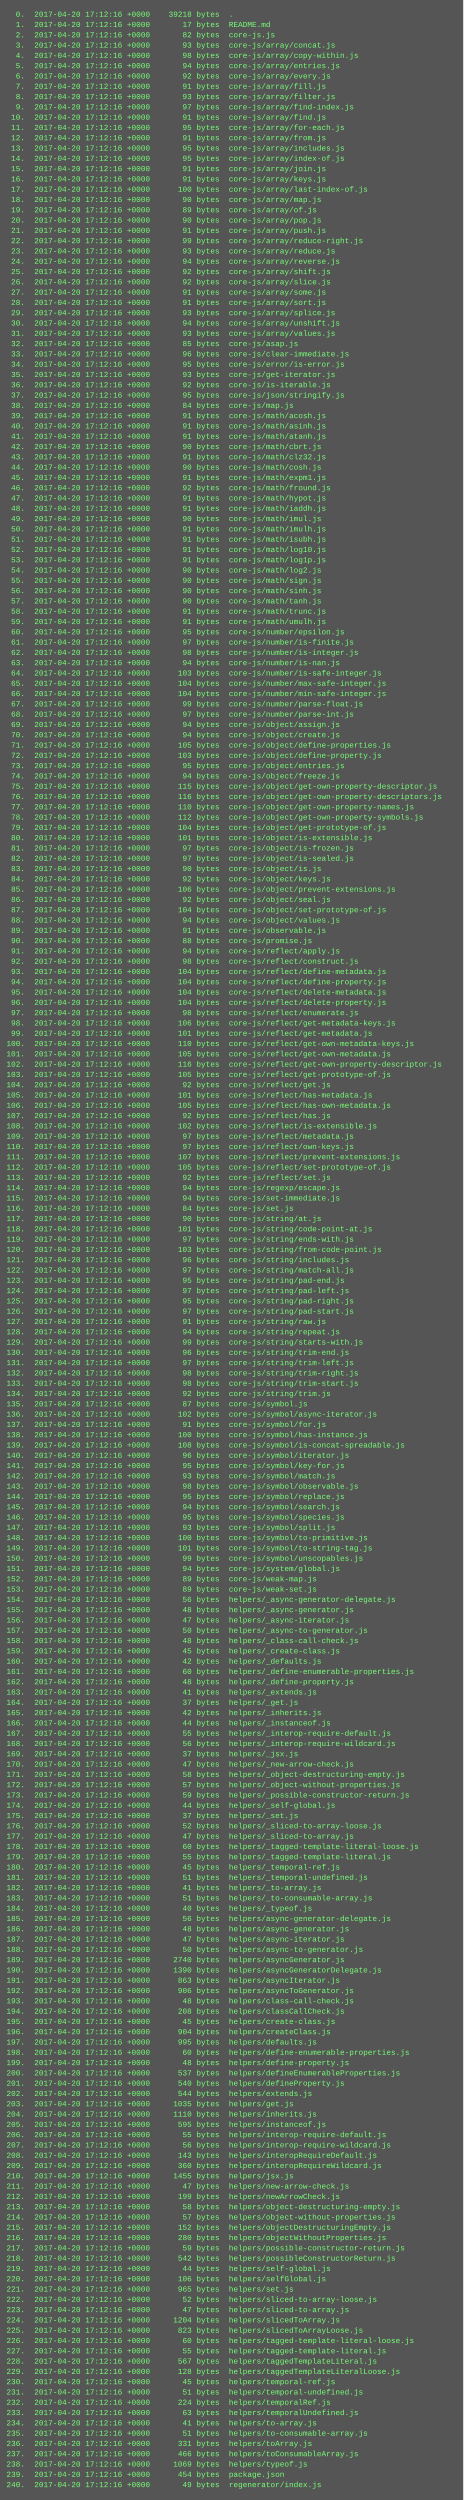
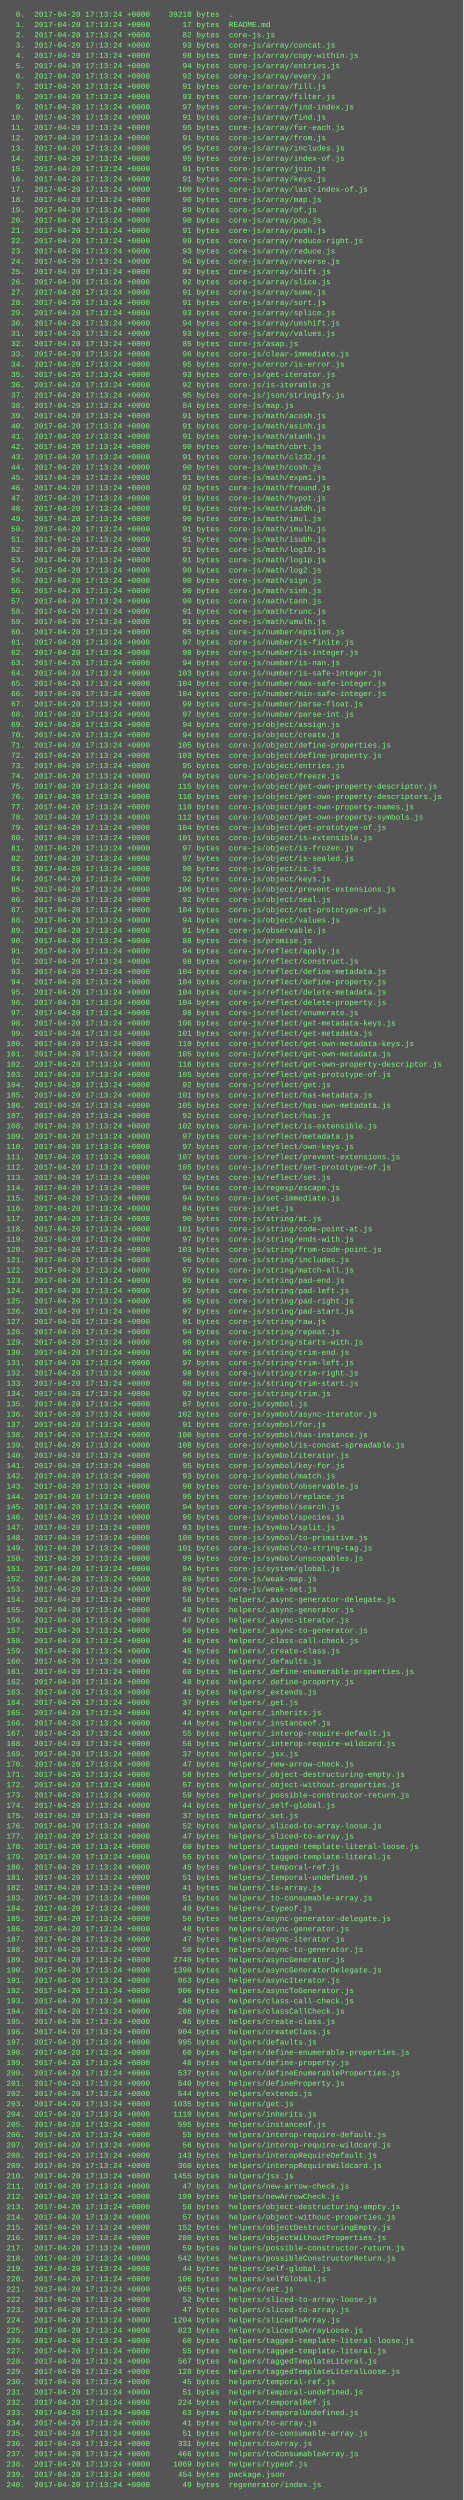
<svg xmlns="http://www.w3.org/2000/svg" height="3886" width="720">
  <rect height="3886" fill="#555" width="720" />
  <text fill="#7f7" font-family="Courier New" font-size="12" xml:space="preserve">
-     <tspan x="10" y="26">  0.  2017-04-20 17:12:16 +0000    39218 bytes  .</tspan>
-     <tspan x="10" y="42">  1.  2017-04-20 17:12:16 +0000       17 bytes  README.md</tspan>
-     <tspan x="10" y="58">  2.  2017-04-20 17:12:16 +0000       82 bytes  core-js.js</tspan>
-     <tspan x="10" y="74">  3.  2017-04-20 17:12:16 +0000       93 bytes  core-js/array/concat.js</tspan>
-     <tspan x="10" y="90">  4.  2017-04-20 17:12:16 +0000       98 bytes  core-js/array/copy-within.js</tspan>
-     <tspan x="10" y="106">  5.  2017-04-20 17:12:16 +0000       94 bytes  core-js/array/entries.js</tspan>
-     <tspan x="10" y="122">  6.  2017-04-20 17:12:16 +0000       92 bytes  core-js/array/every.js</tspan>
-     <tspan x="10" y="138">  7.  2017-04-20 17:12:16 +0000       91 bytes  core-js/array/fill.js</tspan>
-     <tspan x="10" y="154">  8.  2017-04-20 17:12:16 +0000       93 bytes  core-js/array/filter.js</tspan>
-     <tspan x="10" y="170">  9.  2017-04-20 17:12:16 +0000       97 bytes  core-js/array/find-index.js</tspan>
-     <tspan x="10" y="186"> 10.  2017-04-20 17:12:16 +0000       91 bytes  core-js/array/find.js</tspan>
-     <tspan x="10" y="202"> 11.  2017-04-20 17:12:16 +0000       95 bytes  core-js/array/for-each.js</tspan>
-     <tspan x="10" y="218"> 12.  2017-04-20 17:12:16 +0000       91 bytes  core-js/array/from.js</tspan>
-     <tspan x="10" y="234"> 13.  2017-04-20 17:12:16 +0000       95 bytes  core-js/array/includes.js</tspan>
-     <tspan x="10" y="250"> 14.  2017-04-20 17:12:16 +0000       95 bytes  core-js/array/index-of.js</tspan>
-     <tspan x="10" y="266"> 15.  2017-04-20 17:12:16 +0000       91 bytes  core-js/array/join.js</tspan>
-     <tspan x="10" y="282"> 16.  2017-04-20 17:12:16 +0000       91 bytes  core-js/array/keys.js</tspan>
-     <tspan x="10" y="298"> 17.  2017-04-20 17:12:16 +0000      100 bytes  core-js/array/last-index-of.js</tspan>
-     <tspan x="10" y="314"> 18.  2017-04-20 17:12:16 +0000       90 bytes  core-js/array/map.js</tspan>
-     <tspan x="10" y="330"> 19.  2017-04-20 17:12:16 +0000       89 bytes  core-js/array/of.js</tspan>
-     <tspan x="10" y="346"> 20.  2017-04-20 17:12:16 +0000       90 bytes  core-js/array/pop.js</tspan>
-     <tspan x="10" y="362"> 21.  2017-04-20 17:12:16 +0000       91 bytes  core-js/array/push.js</tspan>
-     <tspan x="10" y="378"> 22.  2017-04-20 17:12:16 +0000       99 bytes  core-js/array/reduce-right.js</tspan>
-     <tspan x="10" y="394"> 23.  2017-04-20 17:12:16 +0000       93 bytes  core-js/array/reduce.js</tspan>
-     <tspan x="10" y="410"> 24.  2017-04-20 17:12:16 +0000       94 bytes  core-js/array/reverse.js</tspan>
-     <tspan x="10" y="426"> 25.  2017-04-20 17:12:16 +0000       92 bytes  core-js/array/shift.js</tspan>
-     <tspan x="10" y="442"> 26.  2017-04-20 17:12:16 +0000       92 bytes  core-js/array/slice.js</tspan>
-     <tspan x="10" y="458"> 27.  2017-04-20 17:12:16 +0000       91 bytes  core-js/array/some.js</tspan>
-     <tspan x="10" y="474"> 28.  2017-04-20 17:12:16 +0000       91 bytes  core-js/array/sort.js</tspan>
-     <tspan x="10" y="490"> 29.  2017-04-20 17:12:16 +0000       93 bytes  core-js/array/splice.js</tspan>
-     <tspan x="10" y="506"> 30.  2017-04-20 17:12:16 +0000       94 bytes  core-js/array/unshift.js</tspan>
-     <tspan x="10" y="522"> 31.  2017-04-20 17:12:16 +0000       93 bytes  core-js/array/values.js</tspan>
-     <tspan x="10" y="538"> 32.  2017-04-20 17:12:16 +0000       85 bytes  core-js/asap.js</tspan>
-     <tspan x="10" y="554"> 33.  2017-04-20 17:12:16 +0000       96 bytes  core-js/clear-immediate.js</tspan>
-     <tspan x="10" y="570"> 34.  2017-04-20 17:12:16 +0000       95 bytes  core-js/error/is-error.js</tspan>
-     <tspan x="10" y="586"> 35.  2017-04-20 17:12:16 +0000       93 bytes  core-js/get-iterator.js</tspan>
-     <tspan x="10" y="602"> 36.  2017-04-20 17:12:16 +0000       92 bytes  core-js/is-iterable.js</tspan>
-     <tspan x="10" y="618"> 37.  2017-04-20 17:12:16 +0000       95 bytes  core-js/json/stringify.js</tspan>
-     <tspan x="10" y="634"> 38.  2017-04-20 17:12:16 +0000       84 bytes  core-js/map.js</tspan>
-     <tspan x="10" y="650"> 39.  2017-04-20 17:12:16 +0000       91 bytes  core-js/math/acosh.js</tspan>
-     <tspan x="10" y="666"> 40.  2017-04-20 17:12:16 +0000       91 bytes  core-js/math/asinh.js</tspan>
-     <tspan x="10" y="682"> 41.  2017-04-20 17:12:16 +0000       91 bytes  core-js/math/atanh.js</tspan>
-     <tspan x="10" y="698"> 42.  2017-04-20 17:12:16 +0000       90 bytes  core-js/math/cbrt.js</tspan>
-     <tspan x="10" y="714"> 43.  2017-04-20 17:12:16 +0000       91 bytes  core-js/math/clz32.js</tspan>
-     <tspan x="10" y="730"> 44.  2017-04-20 17:12:16 +0000       90 bytes  core-js/math/cosh.js</tspan>
-     <tspan x="10" y="746"> 45.  2017-04-20 17:12:16 +0000       91 bytes  core-js/math/expm1.js</tspan>
-     <tspan x="10" y="762"> 46.  2017-04-20 17:12:16 +0000       92 bytes  core-js/math/fround.js</tspan>
-     <tspan x="10" y="778"> 47.  2017-04-20 17:12:16 +0000       91 bytes  core-js/math/hypot.js</tspan>
-     <tspan x="10" y="794"> 48.  2017-04-20 17:12:16 +0000       91 bytes  core-js/math/iaddh.js</tspan>
-     <tspan x="10" y="810"> 49.  2017-04-20 17:12:16 +0000       90 bytes  core-js/math/imul.js</tspan>
-     <tspan x="10" y="826"> 50.  2017-04-20 17:12:16 +0000       91 bytes  core-js/math/imulh.js</tspan>
-     <tspan x="10" y="842"> 51.  2017-04-20 17:12:16 +0000       91 bytes  core-js/math/isubh.js</tspan>
-     <tspan x="10" y="858"> 52.  2017-04-20 17:12:16 +0000       91 bytes  core-js/math/log10.js</tspan>
-     <tspan x="10" y="874"> 53.  2017-04-20 17:12:16 +0000       91 bytes  core-js/math/log1p.js</tspan>
-     <tspan x="10" y="890"> 54.  2017-04-20 17:12:16 +0000       90 bytes  core-js/math/log2.js</tspan>
-     <tspan x="10" y="906"> 55.  2017-04-20 17:12:16 +0000       90 bytes  core-js/math/sign.js</tspan>
-     <tspan x="10" y="922"> 56.  2017-04-20 17:12:16 +0000       90 bytes  core-js/math/sinh.js</tspan>
-     <tspan x="10" y="938"> 57.  2017-04-20 17:12:16 +0000       90 bytes  core-js/math/tanh.js</tspan>
-     <tspan x="10" y="954"> 58.  2017-04-20 17:12:16 +0000       91 bytes  core-js/math/trunc.js</tspan>
-     <tspan x="10" y="970"> 59.  2017-04-20 17:12:16 +0000       91 bytes  core-js/math/umulh.js</tspan>
-     <tspan x="10" y="986"> 60.  2017-04-20 17:12:16 +0000       95 bytes  core-js/number/epsilon.js</tspan>
-     <tspan x="10" y="1002"> 61.  2017-04-20 17:12:16 +0000       97 bytes  core-js/number/is-finite.js</tspan>
-     <tspan x="10" y="1018"> 62.  2017-04-20 17:12:16 +0000       98 bytes  core-js/number/is-integer.js</tspan>
-     <tspan x="10" y="1034"> 63.  2017-04-20 17:12:16 +0000       94 bytes  core-js/number/is-nan.js</tspan>
-     <tspan x="10" y="1050"> 64.  2017-04-20 17:12:16 +0000      103 bytes  core-js/number/is-safe-integer.js</tspan>
-     <tspan x="10" y="1066"> 65.  2017-04-20 17:12:16 +0000      104 bytes  core-js/number/max-safe-integer.js</tspan>
-     <tspan x="10" y="1082"> 66.  2017-04-20 17:12:16 +0000      104 bytes  core-js/number/min-safe-integer.js</tspan>
-     <tspan x="10" y="1098"> 67.  2017-04-20 17:12:16 +0000       99 bytes  core-js/number/parse-float.js</tspan>
-     <tspan x="10" y="1114"> 68.  2017-04-20 17:12:16 +0000       97 bytes  core-js/number/parse-int.js</tspan>
-     <tspan x="10" y="1130"> 69.  2017-04-20 17:12:16 +0000       94 bytes  core-js/object/assign.js</tspan>
-     <tspan x="10" y="1146"> 70.  2017-04-20 17:12:16 +0000       94 bytes  core-js/object/create.js</tspan>
-     <tspan x="10" y="1162"> 71.  2017-04-20 17:12:16 +0000      105 bytes  core-js/object/define-properties.js</tspan>
-     <tspan x="10" y="1178"> 72.  2017-04-20 17:12:16 +0000      103 bytes  core-js/object/define-property.js</tspan>
-     <tspan x="10" y="1194"> 73.  2017-04-20 17:12:16 +0000       95 bytes  core-js/object/entries.js</tspan>
-     <tspan x="10" y="1210"> 74.  2017-04-20 17:12:16 +0000       94 bytes  core-js/object/freeze.js</tspan>
-     <tspan x="10" y="1226"> 75.  2017-04-20 17:12:16 +0000      115 bytes  core-js/object/get-own-property-descriptor.js</tspan>
-     <tspan x="10" y="1242"> 76.  2017-04-20 17:12:16 +0000      116 bytes  core-js/object/get-own-property-descriptors.js</tspan>
-     <tspan x="10" y="1258"> 77.  2017-04-20 17:12:16 +0000      110 bytes  core-js/object/get-own-property-names.js</tspan>
-     <tspan x="10" y="1274"> 78.  2017-04-20 17:12:16 +0000      112 bytes  core-js/object/get-own-property-symbols.js</tspan>
-     <tspan x="10" y="1290"> 79.  2017-04-20 17:12:16 +0000      104 bytes  core-js/object/get-prototype-of.js</tspan>
-     <tspan x="10" y="1306"> 80.  2017-04-20 17:12:16 +0000      101 bytes  core-js/object/is-extensible.js</tspan>
-     <tspan x="10" y="1322"> 81.  2017-04-20 17:12:16 +0000       97 bytes  core-js/object/is-frozen.js</tspan>
-     <tspan x="10" y="1338"> 82.  2017-04-20 17:12:16 +0000       97 bytes  core-js/object/is-sealed.js</tspan>
-     <tspan x="10" y="1354"> 83.  2017-04-20 17:12:16 +0000       90 bytes  core-js/object/is.js</tspan>
-     <tspan x="10" y="1370"> 84.  2017-04-20 17:12:16 +0000       92 bytes  core-js/object/keys.js</tspan>
-     <tspan x="10" y="1386"> 85.  2017-04-20 17:12:16 +0000      106 bytes  core-js/object/prevent-extensions.js</tspan>
-     <tspan x="10" y="1402"> 86.  2017-04-20 17:12:16 +0000       92 bytes  core-js/object/seal.js</tspan>
-     <tspan x="10" y="1418"> 87.  2017-04-20 17:12:16 +0000      104 bytes  core-js/object/set-prototype-of.js</tspan>
-     <tspan x="10" y="1434"> 88.  2017-04-20 17:12:16 +0000       94 bytes  core-js/object/values.js</tspan>
-     <tspan x="10" y="1450"> 89.  2017-04-20 17:12:16 +0000       91 bytes  core-js/observable.js</tspan>
-     <tspan x="10" y="1466"> 90.  2017-04-20 17:12:16 +0000       88 bytes  core-js/promise.js</tspan>
-     <tspan x="10" y="1482"> 91.  2017-04-20 17:12:16 +0000       94 bytes  core-js/reflect/apply.js</tspan>
-     <tspan x="10" y="1498"> 92.  2017-04-20 17:12:16 +0000       98 bytes  core-js/reflect/construct.js</tspan>
-     <tspan x="10" y="1514"> 93.  2017-04-20 17:12:16 +0000      104 bytes  core-js/reflect/define-metadata.js</tspan>
-     <tspan x="10" y="1530"> 94.  2017-04-20 17:12:16 +0000      104 bytes  core-js/reflect/define-property.js</tspan>
-     <tspan x="10" y="1546"> 95.  2017-04-20 17:12:16 +0000      104 bytes  core-js/reflect/delete-metadata.js</tspan>
-     <tspan x="10" y="1562"> 96.  2017-04-20 17:12:16 +0000      104 bytes  core-js/reflect/delete-property.js</tspan>
-     <tspan x="10" y="1578"> 97.  2017-04-20 17:12:16 +0000       98 bytes  core-js/reflect/enumerate.js</tspan>
-     <tspan x="10" y="1594"> 98.  2017-04-20 17:12:16 +0000      106 bytes  core-js/reflect/get-metadata-keys.js</tspan>
-     <tspan x="10" y="1610"> 99.  2017-04-20 17:12:16 +0000      101 bytes  core-js/reflect/get-metadata.js</tspan>
-     <tspan x="10" y="1626">100.  2017-04-20 17:12:16 +0000      110 bytes  core-js/reflect/get-own-metadata-keys.js</tspan>
-     <tspan x="10" y="1642">101.  2017-04-20 17:12:16 +0000      105 bytes  core-js/reflect/get-own-metadata.js</tspan>
-     <tspan x="10" y="1658">102.  2017-04-20 17:12:16 +0000      116 bytes  core-js/reflect/get-own-property-descriptor.js</tspan>
-     <tspan x="10" y="1674">103.  2017-04-20 17:12:16 +0000      105 bytes  core-js/reflect/get-prototype-of.js</tspan>
-     <tspan x="10" y="1690">104.  2017-04-20 17:12:16 +0000       92 bytes  core-js/reflect/get.js</tspan>
-     <tspan x="10" y="1706">105.  2017-04-20 17:12:16 +0000      101 bytes  core-js/reflect/has-metadata.js</tspan>
-     <tspan x="10" y="1722">106.  2017-04-20 17:12:16 +0000      105 bytes  core-js/reflect/has-own-metadata.js</tspan>
-     <tspan x="10" y="1738">107.  2017-04-20 17:12:16 +0000       92 bytes  core-js/reflect/has.js</tspan>
-     <tspan x="10" y="1754">108.  2017-04-20 17:12:16 +0000      102 bytes  core-js/reflect/is-extensible.js</tspan>
-     <tspan x="10" y="1770">109.  2017-04-20 17:12:16 +0000       97 bytes  core-js/reflect/metadata.js</tspan>
-     <tspan x="10" y="1786">110.  2017-04-20 17:12:16 +0000       97 bytes  core-js/reflect/own-keys.js</tspan>
-     <tspan x="10" y="1802">111.  2017-04-20 17:12:16 +0000      107 bytes  core-js/reflect/prevent-extensions.js</tspan>
-     <tspan x="10" y="1818">112.  2017-04-20 17:12:16 +0000      105 bytes  core-js/reflect/set-prototype-of.js</tspan>
-     <tspan x="10" y="1834">113.  2017-04-20 17:12:16 +0000       92 bytes  core-js/reflect/set.js</tspan>
-     <tspan x="10" y="1850">114.  2017-04-20 17:12:16 +0000       94 bytes  core-js/regexp/escape.js</tspan>
-     <tspan x="10" y="1866">115.  2017-04-20 17:12:16 +0000       94 bytes  core-js/set-immediate.js</tspan>
-     <tspan x="10" y="1882">116.  2017-04-20 17:12:16 +0000       84 bytes  core-js/set.js</tspan>
-     <tspan x="10" y="1898">117.  2017-04-20 17:12:16 +0000       90 bytes  core-js/string/at.js</tspan>
-     <tspan x="10" y="1914">118.  2017-04-20 17:12:16 +0000      101 bytes  core-js/string/code-point-at.js</tspan>
-     <tspan x="10" y="1930">119.  2017-04-20 17:12:16 +0000       97 bytes  core-js/string/ends-with.js</tspan>
-     <tspan x="10" y="1946">120.  2017-04-20 17:12:16 +0000      103 bytes  core-js/string/from-code-point.js</tspan>
-     <tspan x="10" y="1962">121.  2017-04-20 17:12:16 +0000       96 bytes  core-js/string/includes.js</tspan>
-     <tspan x="10" y="1978">122.  2017-04-20 17:12:16 +0000       97 bytes  core-js/string/match-all.js</tspan>
-     <tspan x="10" y="1994">123.  2017-04-20 17:12:16 +0000       95 bytes  core-js/string/pad-end.js</tspan>
-     <tspan x="10" y="2010">124.  2017-04-20 17:12:16 +0000       97 bytes  core-js/string/pad-left.js</tspan>
-     <tspan x="10" y="2026">125.  2017-04-20 17:12:16 +0000       95 bytes  core-js/string/pad-right.js</tspan>
-     <tspan x="10" y="2042">126.  2017-04-20 17:12:16 +0000       97 bytes  core-js/string/pad-start.js</tspan>
-     <tspan x="10" y="2058">127.  2017-04-20 17:12:16 +0000       91 bytes  core-js/string/raw.js</tspan>
-     <tspan x="10" y="2074">128.  2017-04-20 17:12:16 +0000       94 bytes  core-js/string/repeat.js</tspan>
-     <tspan x="10" y="2090">129.  2017-04-20 17:12:16 +0000       99 bytes  core-js/string/starts-with.js</tspan>
-     <tspan x="10" y="2106">130.  2017-04-20 17:12:16 +0000       96 bytes  core-js/string/trim-end.js</tspan>
-     <tspan x="10" y="2122">131.  2017-04-20 17:12:16 +0000       97 bytes  core-js/string/trim-left.js</tspan>
-     <tspan x="10" y="2138">132.  2017-04-20 17:12:16 +0000       98 bytes  core-js/string/trim-right.js</tspan>
-     <tspan x="10" y="2154">133.  2017-04-20 17:12:16 +0000       98 bytes  core-js/string/trim-start.js</tspan>
-     <tspan x="10" y="2170">134.  2017-04-20 17:12:16 +0000       92 bytes  core-js/string/trim.js</tspan>
-     <tspan x="10" y="2186">135.  2017-04-20 17:12:16 +0000       87 bytes  core-js/symbol.js</tspan>
-     <tspan x="10" y="2202">136.  2017-04-20 17:12:16 +0000      102 bytes  core-js/symbol/async-iterator.js</tspan>
-     <tspan x="10" y="2218">137.  2017-04-20 17:12:16 +0000       91 bytes  core-js/symbol/for.js</tspan>
-     <tspan x="10" y="2234">138.  2017-04-20 17:12:16 +0000      100 bytes  core-js/symbol/has-instance.js</tspan>
-     <tspan x="10" y="2250">139.  2017-04-20 17:12:16 +0000      108 bytes  core-js/symbol/is-concat-spreadable.js</tspan>
-     <tspan x="10" y="2266">140.  2017-04-20 17:12:16 +0000       96 bytes  core-js/symbol/iterator.js</tspan>
-     <tspan x="10" y="2282">141.  2017-04-20 17:12:16 +0000       95 bytes  core-js/symbol/key-for.js</tspan>
-     <tspan x="10" y="2298">142.  2017-04-20 17:12:16 +0000       93 bytes  core-js/symbol/match.js</tspan>
-     <tspan x="10" y="2314">143.  2017-04-20 17:12:16 +0000       98 bytes  core-js/symbol/observable.js</tspan>
-     <tspan x="10" y="2330">144.  2017-04-20 17:12:16 +0000       95 bytes  core-js/symbol/replace.js</tspan>
-     <tspan x="10" y="2346">145.  2017-04-20 17:12:16 +0000       94 bytes  core-js/symbol/search.js</tspan>
-     <tspan x="10" y="2362">146.  2017-04-20 17:12:16 +0000       95 bytes  core-js/symbol/species.js</tspan>
-     <tspan x="10" y="2378">147.  2017-04-20 17:12:16 +0000       93 bytes  core-js/symbol/split.js</tspan>
-     <tspan x="10" y="2394">148.  2017-04-20 17:12:16 +0000      100 bytes  core-js/symbol/to-primitive.js</tspan>
-     <tspan x="10" y="2410">149.  2017-04-20 17:12:16 +0000      101 bytes  core-js/symbol/to-string-tag.js</tspan>
-     <tspan x="10" y="2426">150.  2017-04-20 17:12:16 +0000       99 bytes  core-js/symbol/unscopables.js</tspan>
-     <tspan x="10" y="2442">151.  2017-04-20 17:12:16 +0000       94 bytes  core-js/system/global.js</tspan>
-     <tspan x="10" y="2458">152.  2017-04-20 17:12:16 +0000       89 bytes  core-js/weak-map.js</tspan>
-     <tspan x="10" y="2474">153.  2017-04-20 17:12:16 +0000       89 bytes  core-js/weak-set.js</tspan>
-     <tspan x="10" y="2490">154.  2017-04-20 17:12:16 +0000       56 bytes  helpers/_async-generator-delegate.js</tspan>
-     <tspan x="10" y="2506">155.  2017-04-20 17:12:16 +0000       48 bytes  helpers/_async-generator.js</tspan>
-     <tspan x="10" y="2522">156.  2017-04-20 17:12:16 +0000       47 bytes  helpers/_async-iterator.js</tspan>
-     <tspan x="10" y="2538">157.  2017-04-20 17:12:16 +0000       50 bytes  helpers/_async-to-generator.js</tspan>
-     <tspan x="10" y="2554">158.  2017-04-20 17:12:16 +0000       48 bytes  helpers/_class-call-check.js</tspan>
-     <tspan x="10" y="2570">159.  2017-04-20 17:12:16 +0000       45 bytes  helpers/_create-class.js</tspan>
-     <tspan x="10" y="2586">160.  2017-04-20 17:12:16 +0000       42 bytes  helpers/_defaults.js</tspan>
-     <tspan x="10" y="2602">161.  2017-04-20 17:12:16 +0000       60 bytes  helpers/_define-enumerable-properties.js</tspan>
-     <tspan x="10" y="2618">162.  2017-04-20 17:12:16 +0000       48 bytes  helpers/_define-property.js</tspan>
-     <tspan x="10" y="2634">163.  2017-04-20 17:12:16 +0000       41 bytes  helpers/_extends.js</tspan>
-     <tspan x="10" y="2650">164.  2017-04-20 17:12:16 +0000       37 bytes  helpers/_get.js</tspan>
-     <tspan x="10" y="2666">165.  2017-04-20 17:12:16 +0000       42 bytes  helpers/_inherits.js</tspan>
-     <tspan x="10" y="2682">166.  2017-04-20 17:12:16 +0000       44 bytes  helpers/_instanceof.js</tspan>
-     <tspan x="10" y="2698">167.  2017-04-20 17:12:16 +0000       55 bytes  helpers/_interop-require-default.js</tspan>
-     <tspan x="10" y="2714">168.  2017-04-20 17:12:16 +0000       56 bytes  helpers/_interop-require-wildcard.js</tspan>
-     <tspan x="10" y="2730">169.  2017-04-20 17:12:16 +0000       37 bytes  helpers/_jsx.js</tspan>
-     <tspan x="10" y="2746">170.  2017-04-20 17:12:16 +0000       47 bytes  helpers/_new-arrow-check.js</tspan>
-     <tspan x="10" y="2762">171.  2017-04-20 17:12:16 +0000       58 bytes  helpers/_object-destructuring-empty.js</tspan>
-     <tspan x="10" y="2778">172.  2017-04-20 17:12:16 +0000       57 bytes  helpers/_object-without-properties.js</tspan>
-     <tspan x="10" y="2794">173.  2017-04-20 17:12:16 +0000       59 bytes  helpers/_possible-constructor-return.js</tspan>
-     <tspan x="10" y="2810">174.  2017-04-20 17:12:16 +0000       44 bytes  helpers/_self-global.js</tspan>
-     <tspan x="10" y="2826">175.  2017-04-20 17:12:16 +0000       37 bytes  helpers/_set.js</tspan>
-     <tspan x="10" y="2842">176.  2017-04-20 17:12:16 +0000       52 bytes  helpers/_sliced-to-array-loose.js</tspan>
-     <tspan x="10" y="2858">177.  2017-04-20 17:12:16 +0000       47 bytes  helpers/_sliced-to-array.js</tspan>
-     <tspan x="10" y="2874">178.  2017-04-20 17:12:16 +0000       60 bytes  helpers/_tagged-template-literal-loose.js</tspan>
-     <tspan x="10" y="2890">179.  2017-04-20 17:12:16 +0000       55 bytes  helpers/_tagged-template-literal.js</tspan>
-     <tspan x="10" y="2906">180.  2017-04-20 17:12:16 +0000       45 bytes  helpers/_temporal-ref.js</tspan>
-     <tspan x="10" y="2922">181.  2017-04-20 17:12:16 +0000       51 bytes  helpers/_temporal-undefined.js</tspan>
-     <tspan x="10" y="2938">182.  2017-04-20 17:12:16 +0000       41 bytes  helpers/_to-array.js</tspan>
-     <tspan x="10" y="2954">183.  2017-04-20 17:12:16 +0000       51 bytes  helpers/_to-consumable-array.js</tspan>
-     <tspan x="10" y="2970">184.  2017-04-20 17:12:16 +0000       40 bytes  helpers/_typeof.js</tspan>
-     <tspan x="10" y="2986">185.  2017-04-20 17:12:16 +0000       56 bytes  helpers/async-generator-delegate.js</tspan>
-     <tspan x="10" y="3002">186.  2017-04-20 17:12:16 +0000       48 bytes  helpers/async-generator.js</tspan>
-     <tspan x="10" y="3018">187.  2017-04-20 17:12:16 +0000       47 bytes  helpers/async-iterator.js</tspan>
-     <tspan x="10" y="3034">188.  2017-04-20 17:12:16 +0000       50 bytes  helpers/async-to-generator.js</tspan>
-     <tspan x="10" y="3050">189.  2017-04-20 17:12:16 +0000     2740 bytes  helpers/asyncGenerator.js</tspan>
-     <tspan x="10" y="3066">190.  2017-04-20 17:12:16 +0000     1390 bytes  helpers/asyncGeneratorDelegate.js</tspan>
-     <tspan x="10" y="3082">191.  2017-04-20 17:12:16 +0000      863 bytes  helpers/asyncIterator.js</tspan>
-     <tspan x="10" y="3098">192.  2017-04-20 17:12:16 +0000      906 bytes  helpers/asyncToGenerator.js</tspan>
-     <tspan x="10" y="3114">193.  2017-04-20 17:12:16 +0000       48 bytes  helpers/class-call-check.js</tspan>
-     <tspan x="10" y="3130">194.  2017-04-20 17:12:16 +0000      208 bytes  helpers/classCallCheck.js</tspan>
-     <tspan x="10" y="3146">195.  2017-04-20 17:12:16 +0000       45 bytes  helpers/create-class.js</tspan>
-     <tspan x="10" y="3162">196.  2017-04-20 17:12:16 +0000      904 bytes  helpers/createClass.js</tspan>
-     <tspan x="10" y="3178">197.  2017-04-20 17:12:16 +0000      995 bytes  helpers/defaults.js</tspan>
-     <tspan x="10" y="3194">198.  2017-04-20 17:12:16 +0000       60 bytes  helpers/define-enumerable-properties.js</tspan>
-     <tspan x="10" y="3210">199.  2017-04-20 17:12:16 +0000       48 bytes  helpers/define-property.js</tspan>
-     <tspan x="10" y="3226">200.  2017-04-20 17:12:16 +0000      537 bytes  helpers/defineEnumerableProperties.js</tspan>
-     <tspan x="10" y="3242">201.  2017-04-20 17:12:16 +0000      540 bytes  helpers/defineProperty.js</tspan>
-     <tspan x="10" y="3258">202.  2017-04-20 17:12:16 +0000      544 bytes  helpers/extends.js</tspan>
-     <tspan x="10" y="3274">203.  2017-04-20 17:12:16 +0000     1035 bytes  helpers/get.js</tspan>
-     <tspan x="10" y="3290">204.  2017-04-20 17:12:16 +0000     1110 bytes  helpers/inherits.js</tspan>
-     <tspan x="10" y="3306">205.  2017-04-20 17:12:16 +0000      595 bytes  helpers/instanceof.js</tspan>
-     <tspan x="10" y="3322">206.  2017-04-20 17:12:16 +0000       55 bytes  helpers/interop-require-default.js</tspan>
-     <tspan x="10" y="3338">207.  2017-04-20 17:12:16 +0000       56 bytes  helpers/interop-require-wildcard.js</tspan>
-     <tspan x="10" y="3354">208.  2017-04-20 17:12:16 +0000      143 bytes  helpers/interopRequireDefault.js</tspan>
-     <tspan x="10" y="3370">209.  2017-04-20 17:12:16 +0000      360 bytes  helpers/interopRequireWildcard.js</tspan>
-     <tspan x="10" y="3386">210.  2017-04-20 17:12:16 +0000     1455 bytes  helpers/jsx.js</tspan>
-     <tspan x="10" y="3402">211.  2017-04-20 17:12:16 +0000       47 bytes  helpers/new-arrow-check.js</tspan>
-     <tspan x="10" y="3418">212.  2017-04-20 17:12:16 +0000      199 bytes  helpers/newArrowCheck.js</tspan>
-     <tspan x="10" y="3434">213.  2017-04-20 17:12:16 +0000       58 bytes  helpers/object-destructuring-empty.js</tspan>
-     <tspan x="10" y="3450">214.  2017-04-20 17:12:16 +0000       57 bytes  helpers/object-without-properties.js</tspan>
-     <tspan x="10" y="3466">215.  2017-04-20 17:12:16 +0000      152 bytes  helpers/objectDestructuringEmpty.js</tspan>
-     <tspan x="10" y="3482">216.  2017-04-20 17:12:16 +0000      280 bytes  helpers/objectWithoutProperties.js</tspan>
-     <tspan x="10" y="3498">217.  2017-04-20 17:12:16 +0000       59 bytes  helpers/possible-constructor-return.js</tspan>
-     <tspan x="10" y="3514">218.  2017-04-20 17:12:16 +0000      542 bytes  helpers/possibleConstructorReturn.js</tspan>
-     <tspan x="10" y="3530">219.  2017-04-20 17:12:16 +0000       44 bytes  helpers/self-global.js</tspan>
-     <tspan x="10" y="3546">220.  2017-04-20 17:12:16 +0000      106 bytes  helpers/selfGlobal.js</tspan>
-     <tspan x="10" y="3562">221.  2017-04-20 17:12:16 +0000      965 bytes  helpers/set.js</tspan>
-     <tspan x="10" y="3578">222.  2017-04-20 17:12:16 +0000       52 bytes  helpers/sliced-to-array-loose.js</tspan>
-     <tspan x="10" y="3594">223.  2017-04-20 17:12:16 +0000       47 bytes  helpers/sliced-to-array.js</tspan>
-     <tspan x="10" y="3610">224.  2017-04-20 17:12:16 +0000     1204 bytes  helpers/slicedToArray.js</tspan>
-     <tspan x="10" y="3626">225.  2017-04-20 17:12:16 +0000      823 bytes  helpers/slicedToArrayLoose.js</tspan>
-     <tspan x="10" y="3642">226.  2017-04-20 17:12:16 +0000       60 bytes  helpers/tagged-template-literal-loose.js</tspan>
-     <tspan x="10" y="3658">227.  2017-04-20 17:12:16 +0000       55 bytes  helpers/tagged-template-literal.js</tspan>
-     <tspan x="10" y="3674">228.  2017-04-20 17:12:16 +0000      567 bytes  helpers/taggedTemplateLiteral.js</tspan>
-     <tspan x="10" y="3690">229.  2017-04-20 17:12:16 +0000      128 bytes  helpers/taggedTemplateLiteralLoose.js</tspan>
-     <tspan x="10" y="3706">230.  2017-04-20 17:12:16 +0000       45 bytes  helpers/temporal-ref.js</tspan>
-     <tspan x="10" y="3722">231.  2017-04-20 17:12:16 +0000       51 bytes  helpers/temporal-undefined.js</tspan>
-     <tspan x="10" y="3738">232.  2017-04-20 17:12:16 +0000      224 bytes  helpers/temporalRef.js</tspan>
-     <tspan x="10" y="3754">233.  2017-04-20 17:12:16 +0000       63 bytes  helpers/temporalUndefined.js</tspan>
-     <tspan x="10" y="3770">234.  2017-04-20 17:12:16 +0000       41 bytes  helpers/to-array.js</tspan>
-     <tspan x="10" y="3786">235.  2017-04-20 17:12:16 +0000       51 bytes  helpers/to-consumable-array.js</tspan>
-     <tspan x="10" y="3802">236.  2017-04-20 17:12:16 +0000      331 bytes  helpers/toArray.js</tspan>
-     <tspan x="10" y="3818">237.  2017-04-20 17:12:16 +0000      466 bytes  helpers/toConsumableArray.js</tspan>
-     <tspan x="10" y="3834">238.  2017-04-20 17:12:16 +0000     1069 bytes  helpers/typeof.js</tspan>
-     <tspan x="10" y="3850">239.  2017-04-20 17:12:16 +0000      454 bytes  package.json</tspan>
-     <tspan x="10" y="3866">240.  2017-04-20 17:12:16 +0000       49 bytes  regenerator/index.js</tspan>
+     <tspan x="10" y="26">  0.  2017-04-20 17:13:24 +0000    39218 bytes  .</tspan>
+     <tspan x="10" y="42">  1.  2017-04-20 17:13:24 +0000       17 bytes  README.md</tspan>
+     <tspan x="10" y="58">  2.  2017-04-20 17:13:24 +0000       82 bytes  core-js.js</tspan>
+     <tspan x="10" y="74">  3.  2017-04-20 17:13:24 +0000       93 bytes  core-js/array/concat.js</tspan>
+     <tspan x="10" y="90">  4.  2017-04-20 17:13:24 +0000       98 bytes  core-js/array/copy-within.js</tspan>
+     <tspan x="10" y="106">  5.  2017-04-20 17:13:24 +0000       94 bytes  core-js/array/entries.js</tspan>
+     <tspan x="10" y="122">  6.  2017-04-20 17:13:24 +0000       92 bytes  core-js/array/every.js</tspan>
+     <tspan x="10" y="138">  7.  2017-04-20 17:13:24 +0000       91 bytes  core-js/array/fill.js</tspan>
+     <tspan x="10" y="154">  8.  2017-04-20 17:13:24 +0000       93 bytes  core-js/array/filter.js</tspan>
+     <tspan x="10" y="170">  9.  2017-04-20 17:13:24 +0000       97 bytes  core-js/array/find-index.js</tspan>
+     <tspan x="10" y="186"> 10.  2017-04-20 17:13:24 +0000       91 bytes  core-js/array/find.js</tspan>
+     <tspan x="10" y="202"> 11.  2017-04-20 17:13:24 +0000       95 bytes  core-js/array/for-each.js</tspan>
+     <tspan x="10" y="218"> 12.  2017-04-20 17:13:24 +0000       91 bytes  core-js/array/from.js</tspan>
+     <tspan x="10" y="234"> 13.  2017-04-20 17:13:24 +0000       95 bytes  core-js/array/includes.js</tspan>
+     <tspan x="10" y="250"> 14.  2017-04-20 17:13:24 +0000       95 bytes  core-js/array/index-of.js</tspan>
+     <tspan x="10" y="266"> 15.  2017-04-20 17:13:24 +0000       91 bytes  core-js/array/join.js</tspan>
+     <tspan x="10" y="282"> 16.  2017-04-20 17:13:24 +0000       91 bytes  core-js/array/keys.js</tspan>
+     <tspan x="10" y="298"> 17.  2017-04-20 17:13:24 +0000      100 bytes  core-js/array/last-index-of.js</tspan>
+     <tspan x="10" y="314"> 18.  2017-04-20 17:13:24 +0000       90 bytes  core-js/array/map.js</tspan>
+     <tspan x="10" y="330"> 19.  2017-04-20 17:13:24 +0000       89 bytes  core-js/array/of.js</tspan>
+     <tspan x="10" y="346"> 20.  2017-04-20 17:13:24 +0000       90 bytes  core-js/array/pop.js</tspan>
+     <tspan x="10" y="362"> 21.  2017-04-20 17:13:24 +0000       91 bytes  core-js/array/push.js</tspan>
+     <tspan x="10" y="378"> 22.  2017-04-20 17:13:24 +0000       99 bytes  core-js/array/reduce-right.js</tspan>
+     <tspan x="10" y="394"> 23.  2017-04-20 17:13:24 +0000       93 bytes  core-js/array/reduce.js</tspan>
+     <tspan x="10" y="410"> 24.  2017-04-20 17:13:24 +0000       94 bytes  core-js/array/reverse.js</tspan>
+     <tspan x="10" y="426"> 25.  2017-04-20 17:13:24 +0000       92 bytes  core-js/array/shift.js</tspan>
+     <tspan x="10" y="442"> 26.  2017-04-20 17:13:24 +0000       92 bytes  core-js/array/slice.js</tspan>
+     <tspan x="10" y="458"> 27.  2017-04-20 17:13:24 +0000       91 bytes  core-js/array/some.js</tspan>
+     <tspan x="10" y="474"> 28.  2017-04-20 17:13:24 +0000       91 bytes  core-js/array/sort.js</tspan>
+     <tspan x="10" y="490"> 29.  2017-04-20 17:13:24 +0000       93 bytes  core-js/array/splice.js</tspan>
+     <tspan x="10" y="506"> 30.  2017-04-20 17:13:24 +0000       94 bytes  core-js/array/unshift.js</tspan>
+     <tspan x="10" y="522"> 31.  2017-04-20 17:13:24 +0000       93 bytes  core-js/array/values.js</tspan>
+     <tspan x="10" y="538"> 32.  2017-04-20 17:13:24 +0000       85 bytes  core-js/asap.js</tspan>
+     <tspan x="10" y="554"> 33.  2017-04-20 17:13:24 +0000       96 bytes  core-js/clear-immediate.js</tspan>
+     <tspan x="10" y="570"> 34.  2017-04-20 17:13:24 +0000       95 bytes  core-js/error/is-error.js</tspan>
+     <tspan x="10" y="586"> 35.  2017-04-20 17:13:24 +0000       93 bytes  core-js/get-iterator.js</tspan>
+     <tspan x="10" y="602"> 36.  2017-04-20 17:13:24 +0000       92 bytes  core-js/is-iterable.js</tspan>
+     <tspan x="10" y="618"> 37.  2017-04-20 17:13:24 +0000       95 bytes  core-js/json/stringify.js</tspan>
+     <tspan x="10" y="634"> 38.  2017-04-20 17:13:24 +0000       84 bytes  core-js/map.js</tspan>
+     <tspan x="10" y="650"> 39.  2017-04-20 17:13:24 +0000       91 bytes  core-js/math/acosh.js</tspan>
+     <tspan x="10" y="666"> 40.  2017-04-20 17:13:24 +0000       91 bytes  core-js/math/asinh.js</tspan>
+     <tspan x="10" y="682"> 41.  2017-04-20 17:13:24 +0000       91 bytes  core-js/math/atanh.js</tspan>
+     <tspan x="10" y="698"> 42.  2017-04-20 17:13:24 +0000       90 bytes  core-js/math/cbrt.js</tspan>
+     <tspan x="10" y="714"> 43.  2017-04-20 17:13:24 +0000       91 bytes  core-js/math/clz32.js</tspan>
+     <tspan x="10" y="730"> 44.  2017-04-20 17:13:24 +0000       90 bytes  core-js/math/cosh.js</tspan>
+     <tspan x="10" y="746"> 45.  2017-04-20 17:13:24 +0000       91 bytes  core-js/math/expm1.js</tspan>
+     <tspan x="10" y="762"> 46.  2017-04-20 17:13:24 +0000       92 bytes  core-js/math/fround.js</tspan>
+     <tspan x="10" y="778"> 47.  2017-04-20 17:13:24 +0000       91 bytes  core-js/math/hypot.js</tspan>
+     <tspan x="10" y="794"> 48.  2017-04-20 17:13:24 +0000       91 bytes  core-js/math/iaddh.js</tspan>
+     <tspan x="10" y="810"> 49.  2017-04-20 17:13:24 +0000       90 bytes  core-js/math/imul.js</tspan>
+     <tspan x="10" y="826"> 50.  2017-04-20 17:13:24 +0000       91 bytes  core-js/math/imulh.js</tspan>
+     <tspan x="10" y="842"> 51.  2017-04-20 17:13:24 +0000       91 bytes  core-js/math/isubh.js</tspan>
+     <tspan x="10" y="858"> 52.  2017-04-20 17:13:24 +0000       91 bytes  core-js/math/log10.js</tspan>
+     <tspan x="10" y="874"> 53.  2017-04-20 17:13:24 +0000       91 bytes  core-js/math/log1p.js</tspan>
+     <tspan x="10" y="890"> 54.  2017-04-20 17:13:24 +0000       90 bytes  core-js/math/log2.js</tspan>
+     <tspan x="10" y="906"> 55.  2017-04-20 17:13:24 +0000       90 bytes  core-js/math/sign.js</tspan>
+     <tspan x="10" y="922"> 56.  2017-04-20 17:13:24 +0000       90 bytes  core-js/math/sinh.js</tspan>
+     <tspan x="10" y="938"> 57.  2017-04-20 17:13:24 +0000       90 bytes  core-js/math/tanh.js</tspan>
+     <tspan x="10" y="954"> 58.  2017-04-20 17:13:24 +0000       91 bytes  core-js/math/trunc.js</tspan>
+     <tspan x="10" y="970"> 59.  2017-04-20 17:13:24 +0000       91 bytes  core-js/math/umulh.js</tspan>
+     <tspan x="10" y="986"> 60.  2017-04-20 17:13:24 +0000       95 bytes  core-js/number/epsilon.js</tspan>
+     <tspan x="10" y="1002"> 61.  2017-04-20 17:13:24 +0000       97 bytes  core-js/number/is-finite.js</tspan>
+     <tspan x="10" y="1018"> 62.  2017-04-20 17:13:24 +0000       98 bytes  core-js/number/is-integer.js</tspan>
+     <tspan x="10" y="1034"> 63.  2017-04-20 17:13:24 +0000       94 bytes  core-js/number/is-nan.js</tspan>
+     <tspan x="10" y="1050"> 64.  2017-04-20 17:13:24 +0000      103 bytes  core-js/number/is-safe-integer.js</tspan>
+     <tspan x="10" y="1066"> 65.  2017-04-20 17:13:24 +0000      104 bytes  core-js/number/max-safe-integer.js</tspan>
+     <tspan x="10" y="1082"> 66.  2017-04-20 17:13:24 +0000      104 bytes  core-js/number/min-safe-integer.js</tspan>
+     <tspan x="10" y="1098"> 67.  2017-04-20 17:13:24 +0000       99 bytes  core-js/number/parse-float.js</tspan>
+     <tspan x="10" y="1114"> 68.  2017-04-20 17:13:24 +0000       97 bytes  core-js/number/parse-int.js</tspan>
+     <tspan x="10" y="1130"> 69.  2017-04-20 17:13:24 +0000       94 bytes  core-js/object/assign.js</tspan>
+     <tspan x="10" y="1146"> 70.  2017-04-20 17:13:24 +0000       94 bytes  core-js/object/create.js</tspan>
+     <tspan x="10" y="1162"> 71.  2017-04-20 17:13:24 +0000      105 bytes  core-js/object/define-properties.js</tspan>
+     <tspan x="10" y="1178"> 72.  2017-04-20 17:13:24 +0000      103 bytes  core-js/object/define-property.js</tspan>
+     <tspan x="10" y="1194"> 73.  2017-04-20 17:13:24 +0000       95 bytes  core-js/object/entries.js</tspan>
+     <tspan x="10" y="1210"> 74.  2017-04-20 17:13:24 +0000       94 bytes  core-js/object/freeze.js</tspan>
+     <tspan x="10" y="1226"> 75.  2017-04-20 17:13:24 +0000      115 bytes  core-js/object/get-own-property-descriptor.js</tspan>
+     <tspan x="10" y="1242"> 76.  2017-04-20 17:13:24 +0000      116 bytes  core-js/object/get-own-property-descriptors.js</tspan>
+     <tspan x="10" y="1258"> 77.  2017-04-20 17:13:24 +0000      110 bytes  core-js/object/get-own-property-names.js</tspan>
+     <tspan x="10" y="1274"> 78.  2017-04-20 17:13:24 +0000      112 bytes  core-js/object/get-own-property-symbols.js</tspan>
+     <tspan x="10" y="1290"> 79.  2017-04-20 17:13:24 +0000      104 bytes  core-js/object/get-prototype-of.js</tspan>
+     <tspan x="10" y="1306"> 80.  2017-04-20 17:13:24 +0000      101 bytes  core-js/object/is-extensible.js</tspan>
+     <tspan x="10" y="1322"> 81.  2017-04-20 17:13:24 +0000       97 bytes  core-js/object/is-frozen.js</tspan>
+     <tspan x="10" y="1338"> 82.  2017-04-20 17:13:24 +0000       97 bytes  core-js/object/is-sealed.js</tspan>
+     <tspan x="10" y="1354"> 83.  2017-04-20 17:13:24 +0000       90 bytes  core-js/object/is.js</tspan>
+     <tspan x="10" y="1370"> 84.  2017-04-20 17:13:24 +0000       92 bytes  core-js/object/keys.js</tspan>
+     <tspan x="10" y="1386"> 85.  2017-04-20 17:13:24 +0000      106 bytes  core-js/object/prevent-extensions.js</tspan>
+     <tspan x="10" y="1402"> 86.  2017-04-20 17:13:24 +0000       92 bytes  core-js/object/seal.js</tspan>
+     <tspan x="10" y="1418"> 87.  2017-04-20 17:13:24 +0000      104 bytes  core-js/object/set-prototype-of.js</tspan>
+     <tspan x="10" y="1434"> 88.  2017-04-20 17:13:24 +0000       94 bytes  core-js/object/values.js</tspan>
+     <tspan x="10" y="1450"> 89.  2017-04-20 17:13:24 +0000       91 bytes  core-js/observable.js</tspan>
+     <tspan x="10" y="1466"> 90.  2017-04-20 17:13:24 +0000       88 bytes  core-js/promise.js</tspan>
+     <tspan x="10" y="1482"> 91.  2017-04-20 17:13:24 +0000       94 bytes  core-js/reflect/apply.js</tspan>
+     <tspan x="10" y="1498"> 92.  2017-04-20 17:13:24 +0000       98 bytes  core-js/reflect/construct.js</tspan>
+     <tspan x="10" y="1514"> 93.  2017-04-20 17:13:24 +0000      104 bytes  core-js/reflect/define-metadata.js</tspan>
+     <tspan x="10" y="1530"> 94.  2017-04-20 17:13:24 +0000      104 bytes  core-js/reflect/define-property.js</tspan>
+     <tspan x="10" y="1546"> 95.  2017-04-20 17:13:24 +0000      104 bytes  core-js/reflect/delete-metadata.js</tspan>
+     <tspan x="10" y="1562"> 96.  2017-04-20 17:13:24 +0000      104 bytes  core-js/reflect/delete-property.js</tspan>
+     <tspan x="10" y="1578"> 97.  2017-04-20 17:13:24 +0000       98 bytes  core-js/reflect/enumerate.js</tspan>
+     <tspan x="10" y="1594"> 98.  2017-04-20 17:13:24 +0000      106 bytes  core-js/reflect/get-metadata-keys.js</tspan>
+     <tspan x="10" y="1610"> 99.  2017-04-20 17:13:24 +0000      101 bytes  core-js/reflect/get-metadata.js</tspan>
+     <tspan x="10" y="1626">100.  2017-04-20 17:13:24 +0000      110 bytes  core-js/reflect/get-own-metadata-keys.js</tspan>
+     <tspan x="10" y="1642">101.  2017-04-20 17:13:24 +0000      105 bytes  core-js/reflect/get-own-metadata.js</tspan>
+     <tspan x="10" y="1658">102.  2017-04-20 17:13:24 +0000      116 bytes  core-js/reflect/get-own-property-descriptor.js</tspan>
+     <tspan x="10" y="1674">103.  2017-04-20 17:13:24 +0000      105 bytes  core-js/reflect/get-prototype-of.js</tspan>
+     <tspan x="10" y="1690">104.  2017-04-20 17:13:24 +0000       92 bytes  core-js/reflect/get.js</tspan>
+     <tspan x="10" y="1706">105.  2017-04-20 17:13:24 +0000      101 bytes  core-js/reflect/has-metadata.js</tspan>
+     <tspan x="10" y="1722">106.  2017-04-20 17:13:24 +0000      105 bytes  core-js/reflect/has-own-metadata.js</tspan>
+     <tspan x="10" y="1738">107.  2017-04-20 17:13:24 +0000       92 bytes  core-js/reflect/has.js</tspan>
+     <tspan x="10" y="1754">108.  2017-04-20 17:13:24 +0000      102 bytes  core-js/reflect/is-extensible.js</tspan>
+     <tspan x="10" y="1770">109.  2017-04-20 17:13:24 +0000       97 bytes  core-js/reflect/metadata.js</tspan>
+     <tspan x="10" y="1786">110.  2017-04-20 17:13:24 +0000       97 bytes  core-js/reflect/own-keys.js</tspan>
+     <tspan x="10" y="1802">111.  2017-04-20 17:13:24 +0000      107 bytes  core-js/reflect/prevent-extensions.js</tspan>
+     <tspan x="10" y="1818">112.  2017-04-20 17:13:24 +0000      105 bytes  core-js/reflect/set-prototype-of.js</tspan>
+     <tspan x="10" y="1834">113.  2017-04-20 17:13:24 +0000       92 bytes  core-js/reflect/set.js</tspan>
+     <tspan x="10" y="1850">114.  2017-04-20 17:13:24 +0000       94 bytes  core-js/regexp/escape.js</tspan>
+     <tspan x="10" y="1866">115.  2017-04-20 17:13:24 +0000       94 bytes  core-js/set-immediate.js</tspan>
+     <tspan x="10" y="1882">116.  2017-04-20 17:13:24 +0000       84 bytes  core-js/set.js</tspan>
+     <tspan x="10" y="1898">117.  2017-04-20 17:13:24 +0000       90 bytes  core-js/string/at.js</tspan>
+     <tspan x="10" y="1914">118.  2017-04-20 17:13:24 +0000      101 bytes  core-js/string/code-point-at.js</tspan>
+     <tspan x="10" y="1930">119.  2017-04-20 17:13:24 +0000       97 bytes  core-js/string/ends-with.js</tspan>
+     <tspan x="10" y="1946">120.  2017-04-20 17:13:24 +0000      103 bytes  core-js/string/from-code-point.js</tspan>
+     <tspan x="10" y="1962">121.  2017-04-20 17:13:24 +0000       96 bytes  core-js/string/includes.js</tspan>
+     <tspan x="10" y="1978">122.  2017-04-20 17:13:24 +0000       97 bytes  core-js/string/match-all.js</tspan>
+     <tspan x="10" y="1994">123.  2017-04-20 17:13:24 +0000       95 bytes  core-js/string/pad-end.js</tspan>
+     <tspan x="10" y="2010">124.  2017-04-20 17:13:24 +0000       97 bytes  core-js/string/pad-left.js</tspan>
+     <tspan x="10" y="2026">125.  2017-04-20 17:13:24 +0000       95 bytes  core-js/string/pad-right.js</tspan>
+     <tspan x="10" y="2042">126.  2017-04-20 17:13:24 +0000       97 bytes  core-js/string/pad-start.js</tspan>
+     <tspan x="10" y="2058">127.  2017-04-20 17:13:24 +0000       91 bytes  core-js/string/raw.js</tspan>
+     <tspan x="10" y="2074">128.  2017-04-20 17:13:24 +0000       94 bytes  core-js/string/repeat.js</tspan>
+     <tspan x="10" y="2090">129.  2017-04-20 17:13:24 +0000       99 bytes  core-js/string/starts-with.js</tspan>
+     <tspan x="10" y="2106">130.  2017-04-20 17:13:24 +0000       96 bytes  core-js/string/trim-end.js</tspan>
+     <tspan x="10" y="2122">131.  2017-04-20 17:13:24 +0000       97 bytes  core-js/string/trim-left.js</tspan>
+     <tspan x="10" y="2138">132.  2017-04-20 17:13:24 +0000       98 bytes  core-js/string/trim-right.js</tspan>
+     <tspan x="10" y="2154">133.  2017-04-20 17:13:24 +0000       98 bytes  core-js/string/trim-start.js</tspan>
+     <tspan x="10" y="2170">134.  2017-04-20 17:13:24 +0000       92 bytes  core-js/string/trim.js</tspan>
+     <tspan x="10" y="2186">135.  2017-04-20 17:13:24 +0000       87 bytes  core-js/symbol.js</tspan>
+     <tspan x="10" y="2202">136.  2017-04-20 17:13:24 +0000      102 bytes  core-js/symbol/async-iterator.js</tspan>
+     <tspan x="10" y="2218">137.  2017-04-20 17:13:24 +0000       91 bytes  core-js/symbol/for.js</tspan>
+     <tspan x="10" y="2234">138.  2017-04-20 17:13:24 +0000      100 bytes  core-js/symbol/has-instance.js</tspan>
+     <tspan x="10" y="2250">139.  2017-04-20 17:13:24 +0000      108 bytes  core-js/symbol/is-concat-spreadable.js</tspan>
+     <tspan x="10" y="2266">140.  2017-04-20 17:13:24 +0000       96 bytes  core-js/symbol/iterator.js</tspan>
+     <tspan x="10" y="2282">141.  2017-04-20 17:13:24 +0000       95 bytes  core-js/symbol/key-for.js</tspan>
+     <tspan x="10" y="2298">142.  2017-04-20 17:13:24 +0000       93 bytes  core-js/symbol/match.js</tspan>
+     <tspan x="10" y="2314">143.  2017-04-20 17:13:24 +0000       98 bytes  core-js/symbol/observable.js</tspan>
+     <tspan x="10" y="2330">144.  2017-04-20 17:13:24 +0000       95 bytes  core-js/symbol/replace.js</tspan>
+     <tspan x="10" y="2346">145.  2017-04-20 17:13:24 +0000       94 bytes  core-js/symbol/search.js</tspan>
+     <tspan x="10" y="2362">146.  2017-04-20 17:13:24 +0000       95 bytes  core-js/symbol/species.js</tspan>
+     <tspan x="10" y="2378">147.  2017-04-20 17:13:24 +0000       93 bytes  core-js/symbol/split.js</tspan>
+     <tspan x="10" y="2394">148.  2017-04-20 17:13:24 +0000      100 bytes  core-js/symbol/to-primitive.js</tspan>
+     <tspan x="10" y="2410">149.  2017-04-20 17:13:24 +0000      101 bytes  core-js/symbol/to-string-tag.js</tspan>
+     <tspan x="10" y="2426">150.  2017-04-20 17:13:24 +0000       99 bytes  core-js/symbol/unscopables.js</tspan>
+     <tspan x="10" y="2442">151.  2017-04-20 17:13:24 +0000       94 bytes  core-js/system/global.js</tspan>
+     <tspan x="10" y="2458">152.  2017-04-20 17:13:24 +0000       89 bytes  core-js/weak-map.js</tspan>
+     <tspan x="10" y="2474">153.  2017-04-20 17:13:24 +0000       89 bytes  core-js/weak-set.js</tspan>
+     <tspan x="10" y="2490">154.  2017-04-20 17:13:24 +0000       56 bytes  helpers/_async-generator-delegate.js</tspan>
+     <tspan x="10" y="2506">155.  2017-04-20 17:13:24 +0000       48 bytes  helpers/_async-generator.js</tspan>
+     <tspan x="10" y="2522">156.  2017-04-20 17:13:24 +0000       47 bytes  helpers/_async-iterator.js</tspan>
+     <tspan x="10" y="2538">157.  2017-04-20 17:13:24 +0000       50 bytes  helpers/_async-to-generator.js</tspan>
+     <tspan x="10" y="2554">158.  2017-04-20 17:13:24 +0000       48 bytes  helpers/_class-call-check.js</tspan>
+     <tspan x="10" y="2570">159.  2017-04-20 17:13:24 +0000       45 bytes  helpers/_create-class.js</tspan>
+     <tspan x="10" y="2586">160.  2017-04-20 17:13:24 +0000       42 bytes  helpers/_defaults.js</tspan>
+     <tspan x="10" y="2602">161.  2017-04-20 17:13:24 +0000       60 bytes  helpers/_define-enumerable-properties.js</tspan>
+     <tspan x="10" y="2618">162.  2017-04-20 17:13:24 +0000       48 bytes  helpers/_define-property.js</tspan>
+     <tspan x="10" y="2634">163.  2017-04-20 17:13:24 +0000       41 bytes  helpers/_extends.js</tspan>
+     <tspan x="10" y="2650">164.  2017-04-20 17:13:24 +0000       37 bytes  helpers/_get.js</tspan>
+     <tspan x="10" y="2666">165.  2017-04-20 17:13:24 +0000       42 bytes  helpers/_inherits.js</tspan>
+     <tspan x="10" y="2682">166.  2017-04-20 17:13:24 +0000       44 bytes  helpers/_instanceof.js</tspan>
+     <tspan x="10" y="2698">167.  2017-04-20 17:13:24 +0000       55 bytes  helpers/_interop-require-default.js</tspan>
+     <tspan x="10" y="2714">168.  2017-04-20 17:13:24 +0000       56 bytes  helpers/_interop-require-wildcard.js</tspan>
+     <tspan x="10" y="2730">169.  2017-04-20 17:13:24 +0000       37 bytes  helpers/_jsx.js</tspan>
+     <tspan x="10" y="2746">170.  2017-04-20 17:13:24 +0000       47 bytes  helpers/_new-arrow-check.js</tspan>
+     <tspan x="10" y="2762">171.  2017-04-20 17:13:24 +0000       58 bytes  helpers/_object-destructuring-empty.js</tspan>
+     <tspan x="10" y="2778">172.  2017-04-20 17:13:24 +0000       57 bytes  helpers/_object-without-properties.js</tspan>
+     <tspan x="10" y="2794">173.  2017-04-20 17:13:24 +0000       59 bytes  helpers/_possible-constructor-return.js</tspan>
+     <tspan x="10" y="2810">174.  2017-04-20 17:13:24 +0000       44 bytes  helpers/_self-global.js</tspan>
+     <tspan x="10" y="2826">175.  2017-04-20 17:13:24 +0000       37 bytes  helpers/_set.js</tspan>
+     <tspan x="10" y="2842">176.  2017-04-20 17:13:24 +0000       52 bytes  helpers/_sliced-to-array-loose.js</tspan>
+     <tspan x="10" y="2858">177.  2017-04-20 17:13:24 +0000       47 bytes  helpers/_sliced-to-array.js</tspan>
+     <tspan x="10" y="2874">178.  2017-04-20 17:13:24 +0000       60 bytes  helpers/_tagged-template-literal-loose.js</tspan>
+     <tspan x="10" y="2890">179.  2017-04-20 17:13:24 +0000       55 bytes  helpers/_tagged-template-literal.js</tspan>
+     <tspan x="10" y="2906">180.  2017-04-20 17:13:24 +0000       45 bytes  helpers/_temporal-ref.js</tspan>
+     <tspan x="10" y="2922">181.  2017-04-20 17:13:24 +0000       51 bytes  helpers/_temporal-undefined.js</tspan>
+     <tspan x="10" y="2938">182.  2017-04-20 17:13:24 +0000       41 bytes  helpers/_to-array.js</tspan>
+     <tspan x="10" y="2954">183.  2017-04-20 17:13:24 +0000       51 bytes  helpers/_to-consumable-array.js</tspan>
+     <tspan x="10" y="2970">184.  2017-04-20 17:13:24 +0000       40 bytes  helpers/_typeof.js</tspan>
+     <tspan x="10" y="2986">185.  2017-04-20 17:13:24 +0000       56 bytes  helpers/async-generator-delegate.js</tspan>
+     <tspan x="10" y="3002">186.  2017-04-20 17:13:24 +0000       48 bytes  helpers/async-generator.js</tspan>
+     <tspan x="10" y="3018">187.  2017-04-20 17:13:24 +0000       47 bytes  helpers/async-iterator.js</tspan>
+     <tspan x="10" y="3034">188.  2017-04-20 17:13:24 +0000       50 bytes  helpers/async-to-generator.js</tspan>
+     <tspan x="10" y="3050">189.  2017-04-20 17:13:24 +0000     2740 bytes  helpers/asyncGenerator.js</tspan>
+     <tspan x="10" y="3066">190.  2017-04-20 17:13:24 +0000     1390 bytes  helpers/asyncGeneratorDelegate.js</tspan>
+     <tspan x="10" y="3082">191.  2017-04-20 17:13:24 +0000      863 bytes  helpers/asyncIterator.js</tspan>
+     <tspan x="10" y="3098">192.  2017-04-20 17:13:24 +0000      906 bytes  helpers/asyncToGenerator.js</tspan>
+     <tspan x="10" y="3114">193.  2017-04-20 17:13:24 +0000       48 bytes  helpers/class-call-check.js</tspan>
+     <tspan x="10" y="3130">194.  2017-04-20 17:13:24 +0000      208 bytes  helpers/classCallCheck.js</tspan>
+     <tspan x="10" y="3146">195.  2017-04-20 17:13:24 +0000       45 bytes  helpers/create-class.js</tspan>
+     <tspan x="10" y="3162">196.  2017-04-20 17:13:24 +0000      904 bytes  helpers/createClass.js</tspan>
+     <tspan x="10" y="3178">197.  2017-04-20 17:13:24 +0000      995 bytes  helpers/defaults.js</tspan>
+     <tspan x="10" y="3194">198.  2017-04-20 17:13:24 +0000       60 bytes  helpers/define-enumerable-properties.js</tspan>
+     <tspan x="10" y="3210">199.  2017-04-20 17:13:24 +0000       48 bytes  helpers/define-property.js</tspan>
+     <tspan x="10" y="3226">200.  2017-04-20 17:13:24 +0000      537 bytes  helpers/defineEnumerableProperties.js</tspan>
+     <tspan x="10" y="3242">201.  2017-04-20 17:13:24 +0000      540 bytes  helpers/defineProperty.js</tspan>
+     <tspan x="10" y="3258">202.  2017-04-20 17:13:24 +0000      544 bytes  helpers/extends.js</tspan>
+     <tspan x="10" y="3274">203.  2017-04-20 17:13:24 +0000     1035 bytes  helpers/get.js</tspan>
+     <tspan x="10" y="3290">204.  2017-04-20 17:13:24 +0000     1110 bytes  helpers/inherits.js</tspan>
+     <tspan x="10" y="3306">205.  2017-04-20 17:13:24 +0000      595 bytes  helpers/instanceof.js</tspan>
+     <tspan x="10" y="3322">206.  2017-04-20 17:13:24 +0000       55 bytes  helpers/interop-require-default.js</tspan>
+     <tspan x="10" y="3338">207.  2017-04-20 17:13:24 +0000       56 bytes  helpers/interop-require-wildcard.js</tspan>
+     <tspan x="10" y="3354">208.  2017-04-20 17:13:24 +0000      143 bytes  helpers/interopRequireDefault.js</tspan>
+     <tspan x="10" y="3370">209.  2017-04-20 17:13:24 +0000      360 bytes  helpers/interopRequireWildcard.js</tspan>
+     <tspan x="10" y="3386">210.  2017-04-20 17:13:24 +0000     1455 bytes  helpers/jsx.js</tspan>
+     <tspan x="10" y="3402">211.  2017-04-20 17:13:24 +0000       47 bytes  helpers/new-arrow-check.js</tspan>
+     <tspan x="10" y="3418">212.  2017-04-20 17:13:24 +0000      199 bytes  helpers/newArrowCheck.js</tspan>
+     <tspan x="10" y="3434">213.  2017-04-20 17:13:24 +0000       58 bytes  helpers/object-destructuring-empty.js</tspan>
+     <tspan x="10" y="3450">214.  2017-04-20 17:13:24 +0000       57 bytes  helpers/object-without-properties.js</tspan>
+     <tspan x="10" y="3466">215.  2017-04-20 17:13:24 +0000      152 bytes  helpers/objectDestructuringEmpty.js</tspan>
+     <tspan x="10" y="3482">216.  2017-04-20 17:13:24 +0000      280 bytes  helpers/objectWithoutProperties.js</tspan>
+     <tspan x="10" y="3498">217.  2017-04-20 17:13:24 +0000       59 bytes  helpers/possible-constructor-return.js</tspan>
+     <tspan x="10" y="3514">218.  2017-04-20 17:13:24 +0000      542 bytes  helpers/possibleConstructorReturn.js</tspan>
+     <tspan x="10" y="3530">219.  2017-04-20 17:13:24 +0000       44 bytes  helpers/self-global.js</tspan>
+     <tspan x="10" y="3546">220.  2017-04-20 17:13:24 +0000      106 bytes  helpers/selfGlobal.js</tspan>
+     <tspan x="10" y="3562">221.  2017-04-20 17:13:24 +0000      965 bytes  helpers/set.js</tspan>
+     <tspan x="10" y="3578">222.  2017-04-20 17:13:24 +0000       52 bytes  helpers/sliced-to-array-loose.js</tspan>
+     <tspan x="10" y="3594">223.  2017-04-20 17:13:24 +0000       47 bytes  helpers/sliced-to-array.js</tspan>
+     <tspan x="10" y="3610">224.  2017-04-20 17:13:24 +0000     1204 bytes  helpers/slicedToArray.js</tspan>
+     <tspan x="10" y="3626">225.  2017-04-20 17:13:24 +0000      823 bytes  helpers/slicedToArrayLoose.js</tspan>
+     <tspan x="10" y="3642">226.  2017-04-20 17:13:24 +0000       60 bytes  helpers/tagged-template-literal-loose.js</tspan>
+     <tspan x="10" y="3658">227.  2017-04-20 17:13:24 +0000       55 bytes  helpers/tagged-template-literal.js</tspan>
+     <tspan x="10" y="3674">228.  2017-04-20 17:13:24 +0000      567 bytes  helpers/taggedTemplateLiteral.js</tspan>
+     <tspan x="10" y="3690">229.  2017-04-20 17:13:24 +0000      128 bytes  helpers/taggedTemplateLiteralLoose.js</tspan>
+     <tspan x="10" y="3706">230.  2017-04-20 17:13:24 +0000       45 bytes  helpers/temporal-ref.js</tspan>
+     <tspan x="10" y="3722">231.  2017-04-20 17:13:24 +0000       51 bytes  helpers/temporal-undefined.js</tspan>
+     <tspan x="10" y="3738">232.  2017-04-20 17:13:24 +0000      224 bytes  helpers/temporalRef.js</tspan>
+     <tspan x="10" y="3754">233.  2017-04-20 17:13:24 +0000       63 bytes  helpers/temporalUndefined.js</tspan>
+     <tspan x="10" y="3770">234.  2017-04-20 17:13:24 +0000       41 bytes  helpers/to-array.js</tspan>
+     <tspan x="10" y="3786">235.  2017-04-20 17:13:24 +0000       51 bytes  helpers/to-consumable-array.js</tspan>
+     <tspan x="10" y="3802">236.  2017-04-20 17:13:24 +0000      331 bytes  helpers/toArray.js</tspan>
+     <tspan x="10" y="3818">237.  2017-04-20 17:13:24 +0000      466 bytes  helpers/toConsumableArray.js</tspan>
+     <tspan x="10" y="3834">238.  2017-04-20 17:13:24 +0000     1069 bytes  helpers/typeof.js</tspan>
+     <tspan x="10" y="3850">239.  2017-04-20 17:13:24 +0000      454 bytes  package.json</tspan>
+     <tspan x="10" y="3866">240.  2017-04-20 17:13:24 +0000       49 bytes  regenerator/index.js</tspan>
  </text>
</svg>
